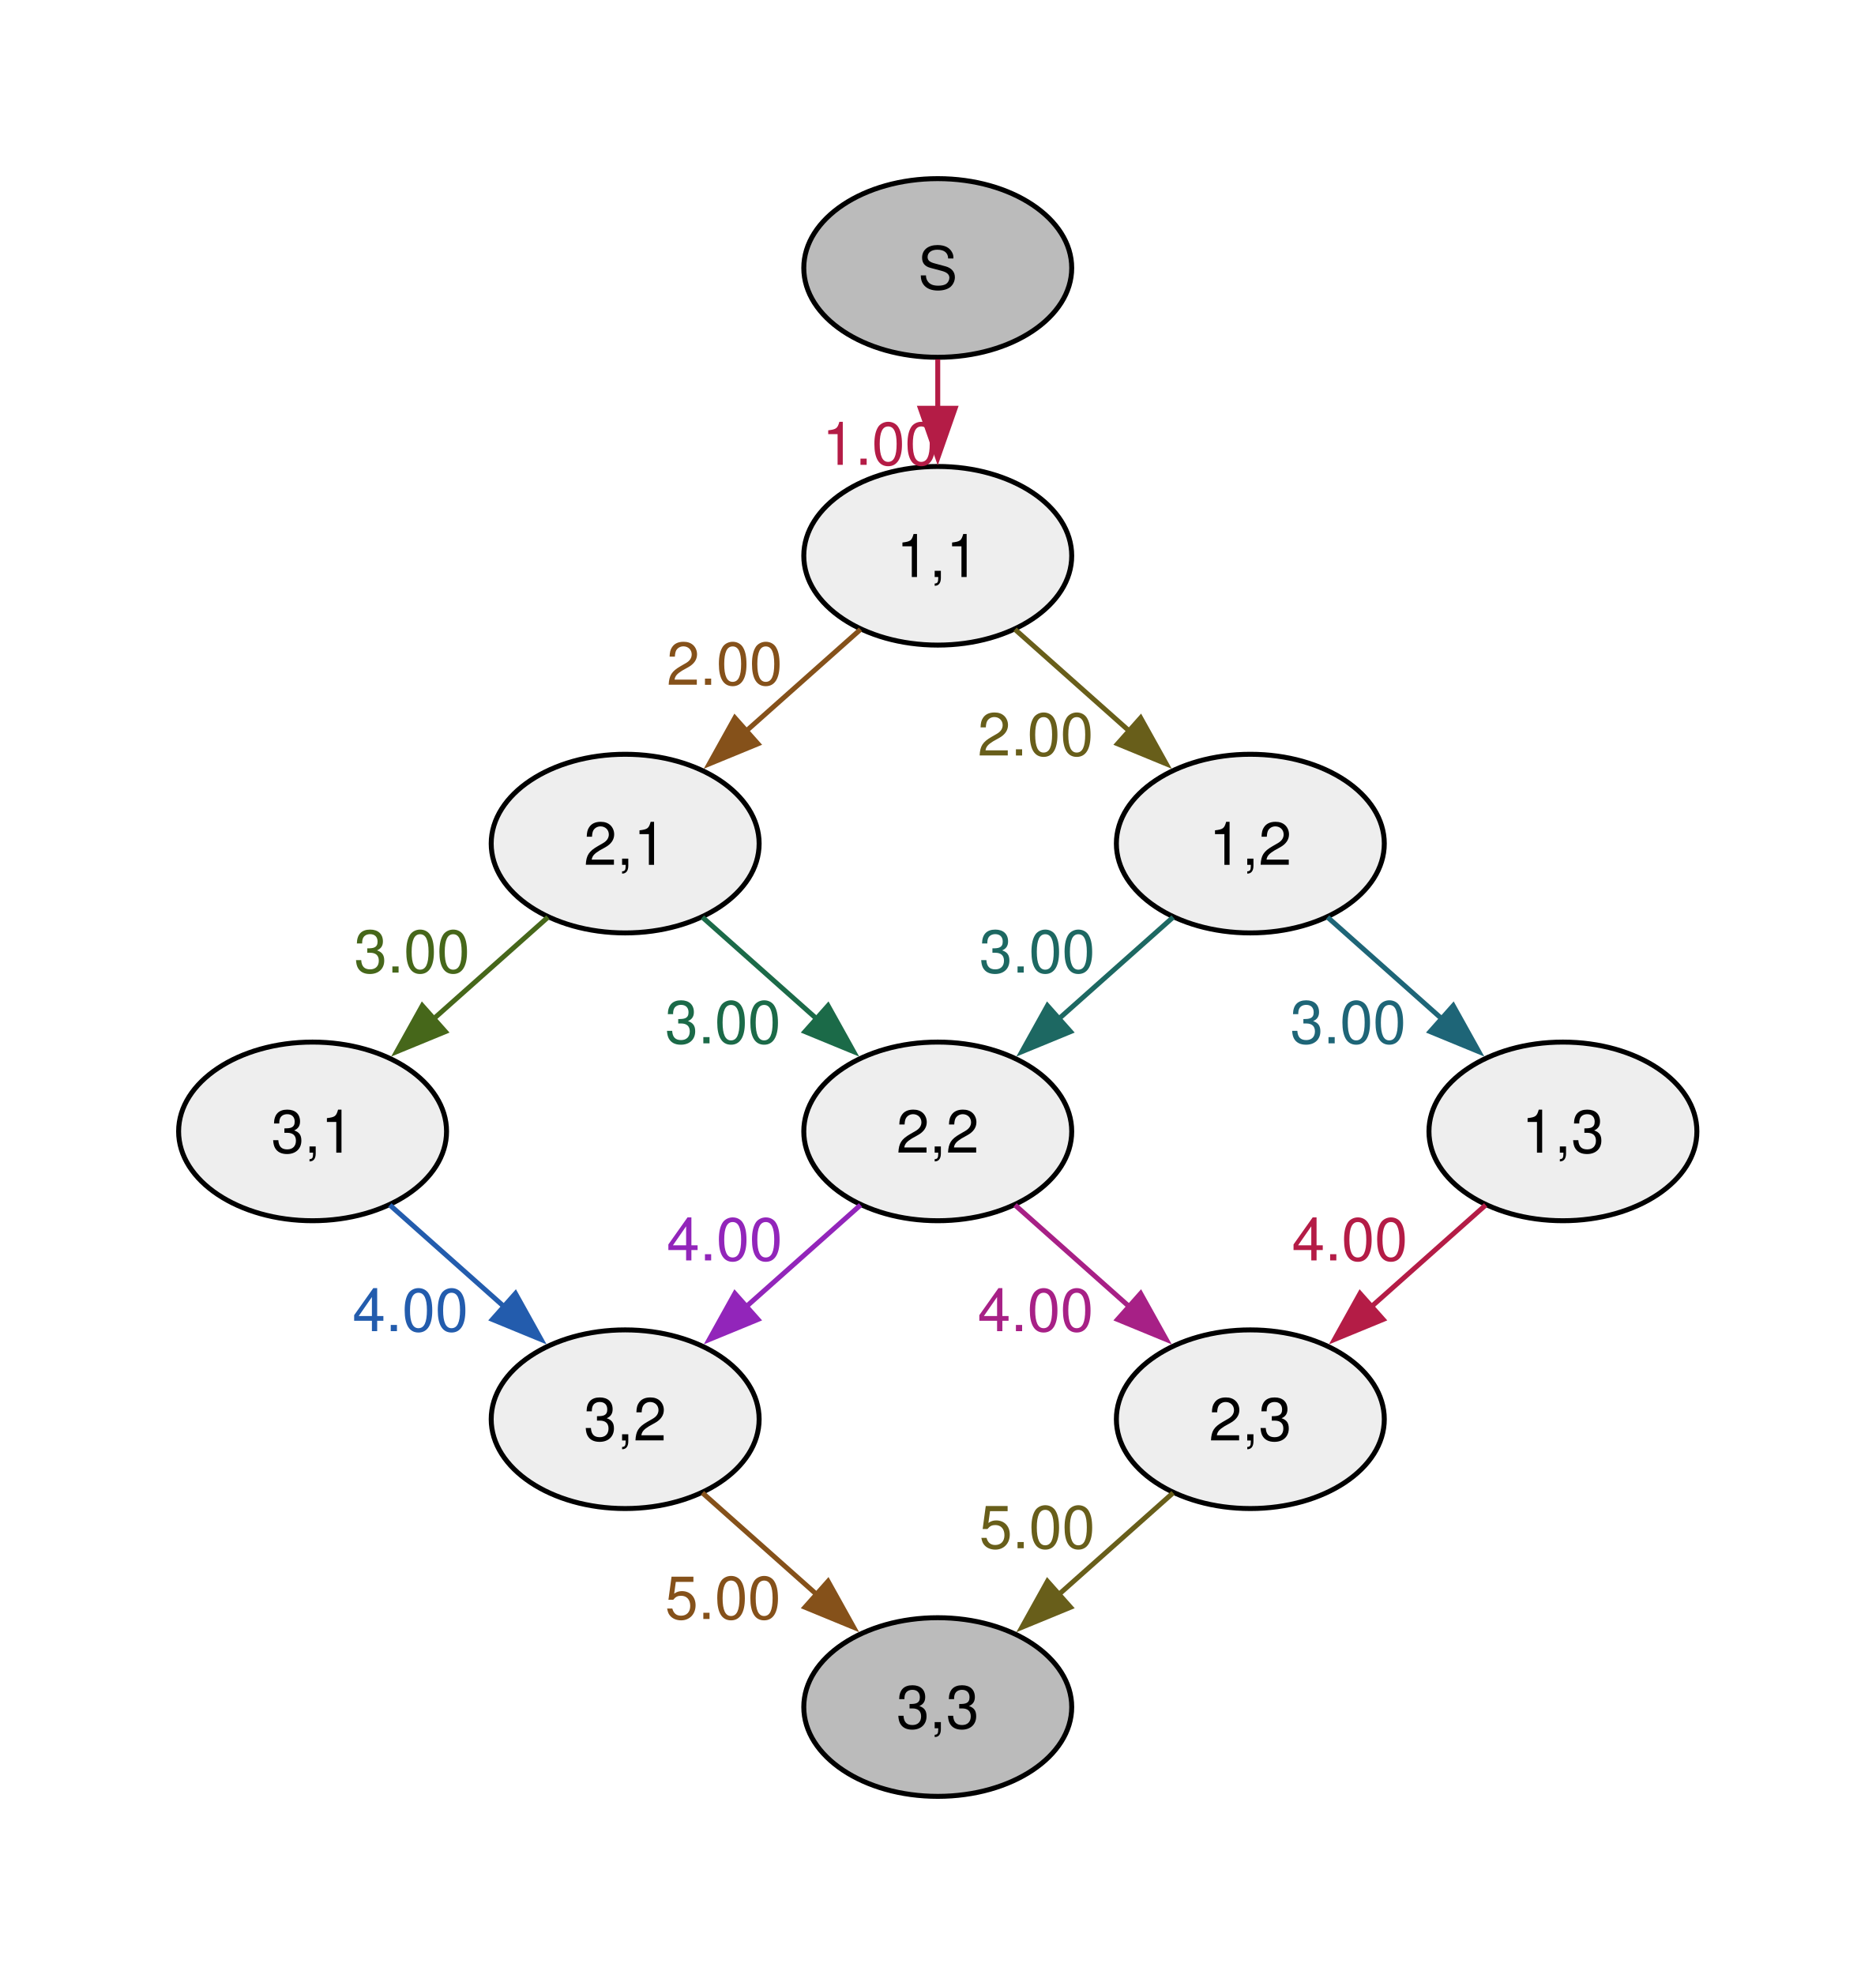
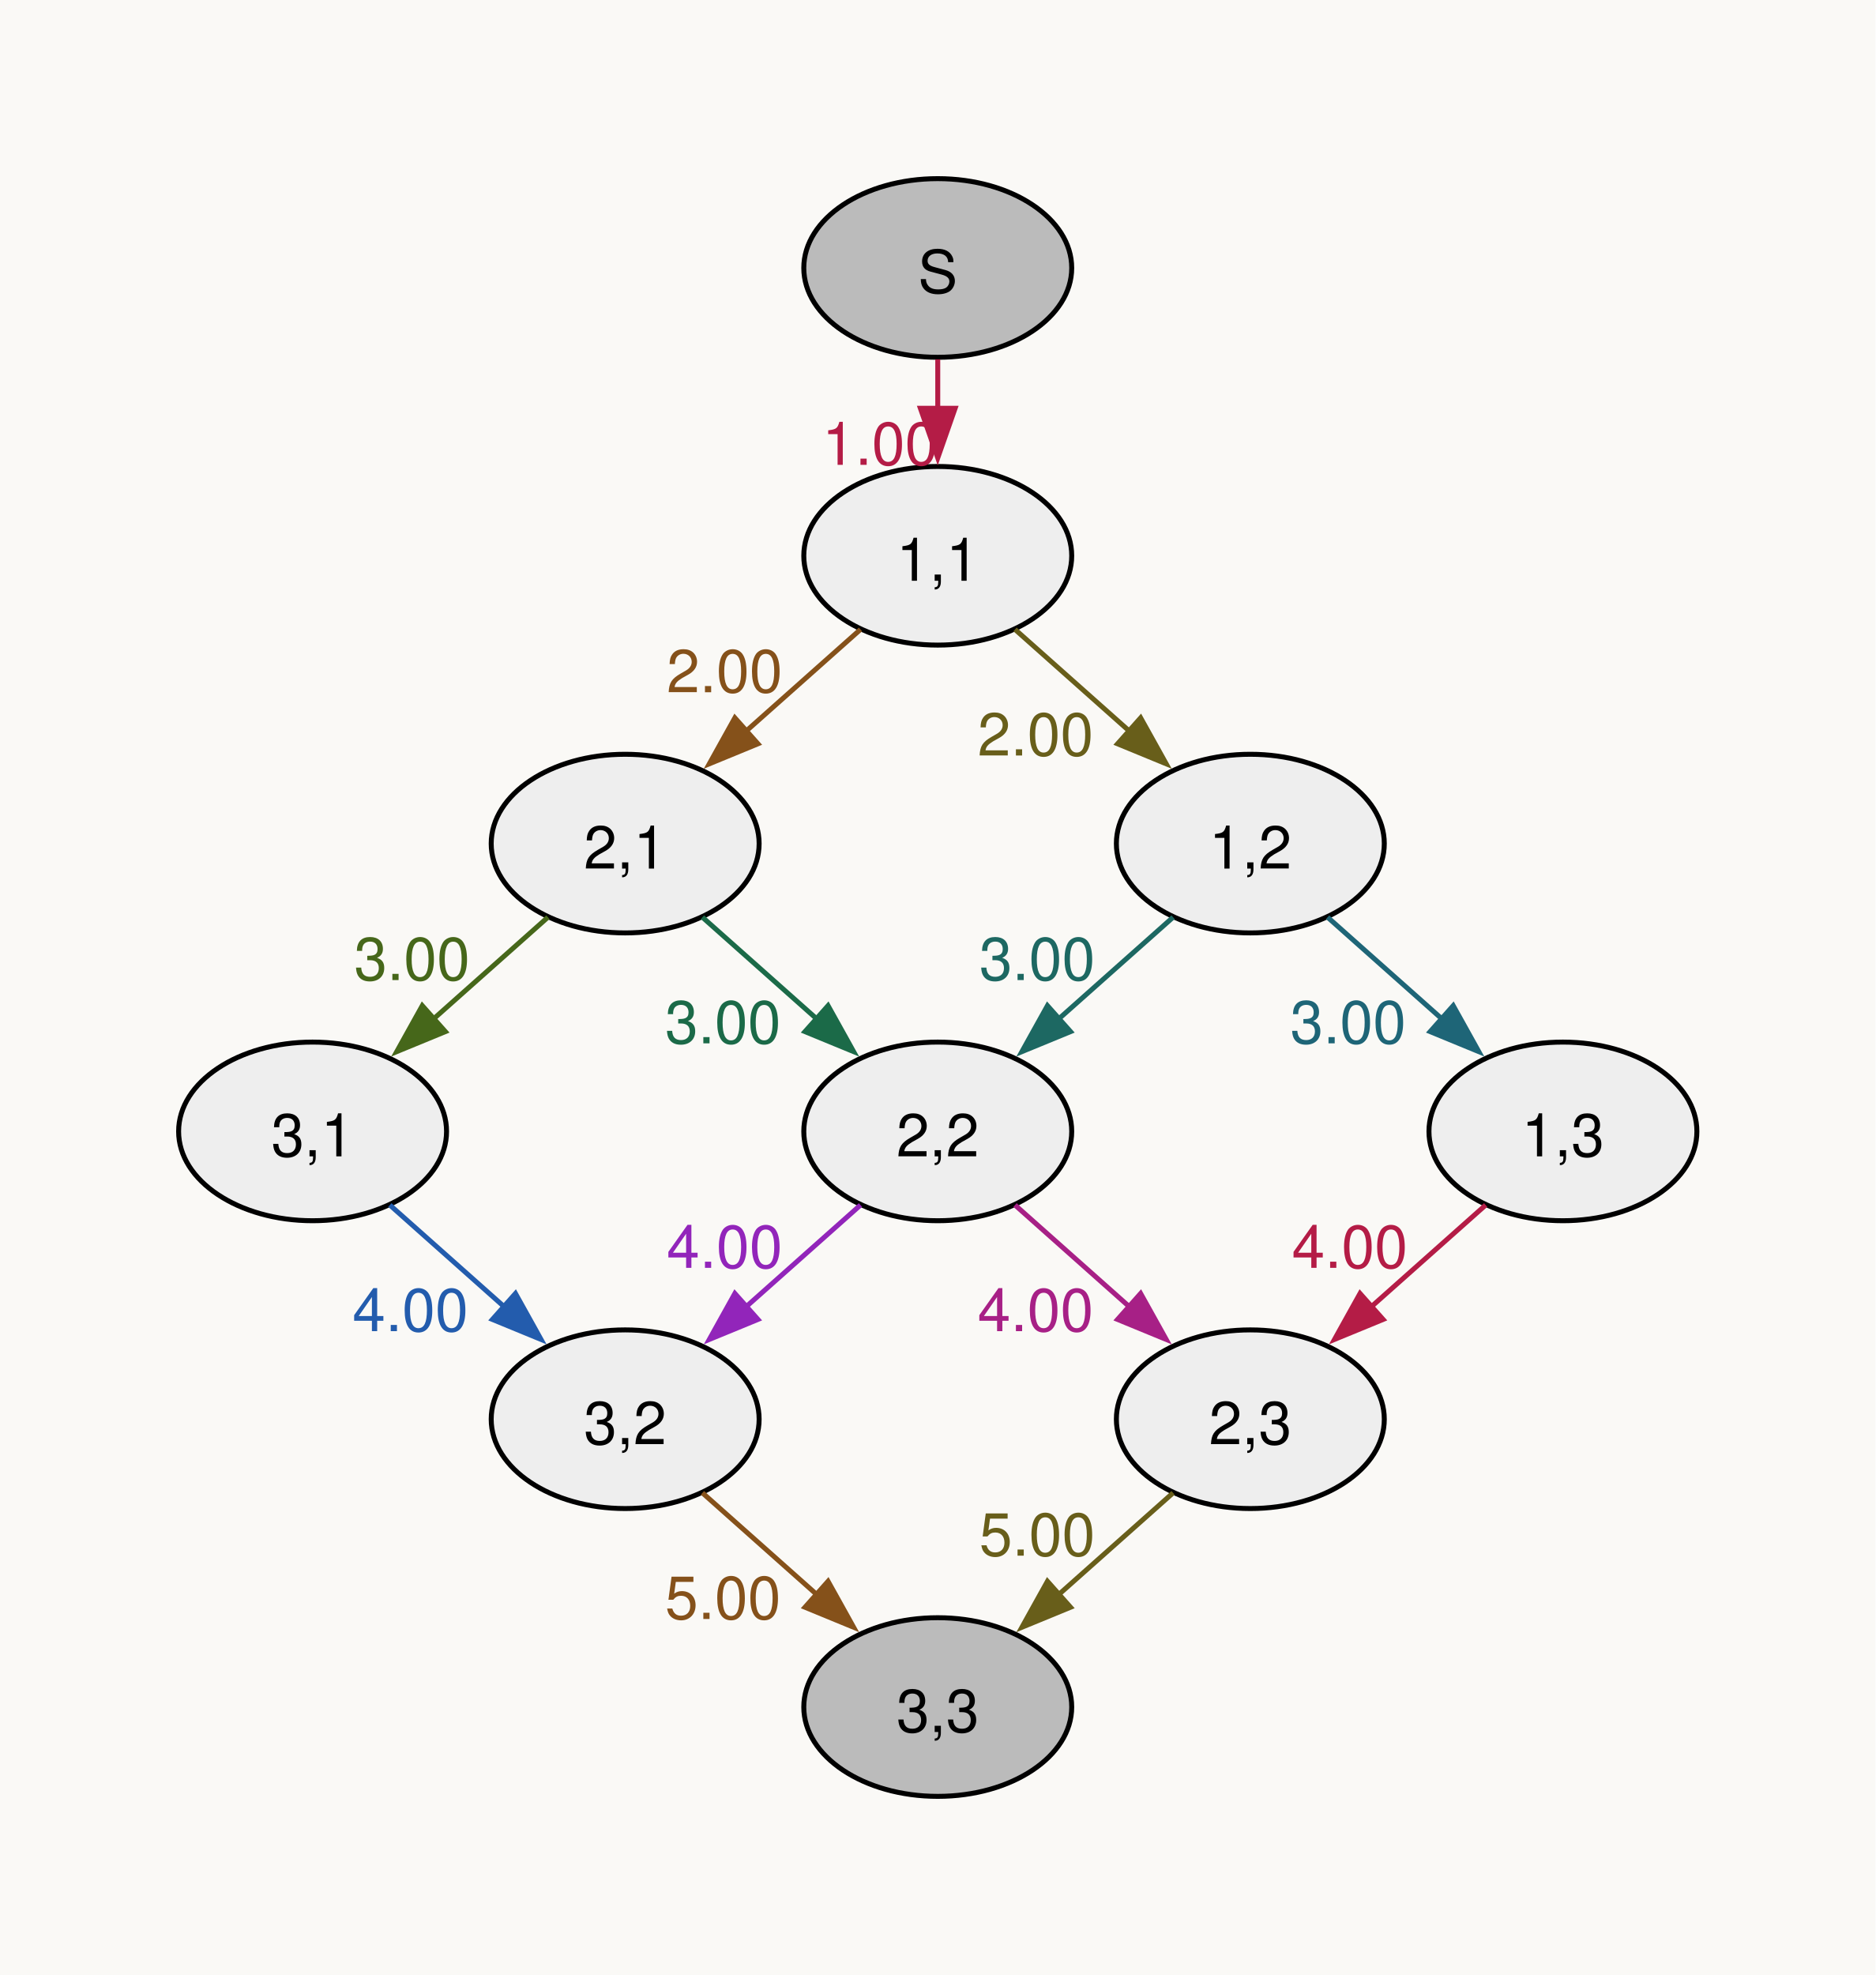
<svg xmlns="http://www.w3.org/2000/svg" width="378pt" height="398pt" viewBox="0.00 0.00 378.00 398.00">
  <g id="graph0" class="graph" transform="scale(1 1) rotate(0) translate(36 362)">
+     <polygon fill="#faf9f6" stroke="none" points="-36,36 -36,-362 342,-362 342,36 -36,36" />
    <g id="node1" class="node">
      <ellipse fill="#bbbbbb" stroke="black" cx="153" cy="-308" rx="27" ry="18" />
-       <text xml:space="preserve" text-anchor="middle" x="153" y="-303.73" font-family="Helvetica,Arial,sans-serif" font-size="12.00">S</text>
+       <text xml:space="preserve" text-anchor="middle" x="153" y="-302.98" font-family="Helvetica,Arial,sans-serif" font-size="12.00">S</text>
    </g>
    <g id="node2" class="node">
      <ellipse fill="#eeeeee" stroke="black" cx="153" cy="-250" rx="27" ry="18" />
-       <text xml:space="preserve" text-anchor="middle" x="153" y="-245.72" font-family="Helvetica,Arial,sans-serif" font-size="12.00">1,1</text>
+       <text xml:space="preserve" text-anchor="middle" x="153" y="-244.97" font-family="Helvetica,Arial,sans-serif" font-size="12.00">1,1</text>
    </g>
    <g id="edge1" class="edge">
      <path fill="none" stroke="#b41c46" d="M153,-289.59C153,-286.4 153,-282.99 153,-279.57" />
      <polygon fill="#b41c46" stroke="#b41c46" points="156.5,-279.72 153,-269.72 149.5,-279.72 156.5,-279.72" />
      <text xml:space="preserve" text-anchor="middle" x="141.38" y="-268.33" font-family="Helvetica,Arial,sans-serif" font-size="12.00" fill="#b41c46">1.00</text>
    </g>
    <g id="node3" class="node">
      <ellipse fill="#eeeeee" stroke="black" cx="90" cy="-192" rx="27" ry="18" />
-       <text xml:space="preserve" text-anchor="middle" x="90" y="-187.72" font-family="Helvetica,Arial,sans-serif" font-size="12.00">2,1</text>
+       <text xml:space="preserve" text-anchor="middle" x="90" y="-186.97" font-family="Helvetica,Arial,sans-serif" font-size="12.00">2,1</text>
    </g>
    <g id="edge2" class="edge">
      <path fill="none" stroke="#85511a" d="M137.43,-235.16C130.44,-228.94 122.03,-221.47 114.25,-214.55" />
      <polygon fill="#85511a" stroke="#85511a" points="116.76,-212.11 106.96,-208.08 112.11,-217.34 116.76,-212.11" />
-       <text xml:space="preserve" text-anchor="middle" x="110.04" y="-224" font-family="Helvetica,Arial,sans-serif" font-size="12.00" fill="#85511a">2.00</text>
+       <text xml:space="preserve" text-anchor="middle" x="110.04" y="-222.5" font-family="Helvetica,Arial,sans-serif" font-size="12.00" fill="#85511a">2.00</text>
    </g>
    <g id="node4" class="node">
      <ellipse fill="#eeeeee" stroke="black" cx="216" cy="-192" rx="27" ry="18" />
-       <text xml:space="preserve" text-anchor="middle" x="216" y="-187.72" font-family="Helvetica,Arial,sans-serif" font-size="12.00">1,2</text>
+       <text xml:space="preserve" text-anchor="middle" x="216" y="-186.97" font-family="Helvetica,Arial,sans-serif" font-size="12.00">1,2</text>
    </g>
    <g id="edge3" class="edge">
      <path fill="none" stroke="#685e1a" d="M168.57,-235.16C175.56,-228.94 183.97,-221.47 191.75,-214.55" />
      <polygon fill="#685e1a" stroke="#685e1a" points="193.89,-217.34 199.04,-208.08 189.24,-212.11 193.89,-217.34" />
      <text xml:space="preserve" text-anchor="middle" x="172.71" y="-209.75" font-family="Helvetica,Arial,sans-serif" font-size="12.00" fill="#685e1a">2.00</text>
    </g>
    <g id="node5" class="node">
      <ellipse fill="#eeeeee" stroke="black" cx="27" cy="-134" rx="27" ry="18" />
-       <text xml:space="preserve" text-anchor="middle" x="27" y="-129.72" font-family="Helvetica,Arial,sans-serif" font-size="12.00">3,1</text>
+       <text xml:space="preserve" text-anchor="middle" x="27" y="-128.97" font-family="Helvetica,Arial,sans-serif" font-size="12.00">3,1</text>
    </g>
    <g id="edge4" class="edge">
      <path fill="none" stroke="#46671a" d="M74.43,-177.16C67.44,-170.94 59.03,-163.47 51.25,-156.55" />
      <polygon fill="#46671a" stroke="#46671a" points="53.76,-154.11 43.96,-150.08 49.11,-159.34 53.76,-154.11" />
-       <text xml:space="preserve" text-anchor="middle" x="47.04" y="-166" font-family="Helvetica,Arial,sans-serif" font-size="12.00" fill="#46671a">3.00</text>
+       <text xml:space="preserve" text-anchor="middle" x="47.04" y="-164.5" font-family="Helvetica,Arial,sans-serif" font-size="12.00" fill="#46671a">3.00</text>
    </g>
    <g id="node6" class="node">
      <ellipse fill="#eeeeee" stroke="black" cx="153" cy="-134" rx="27" ry="18" />
-       <text xml:space="preserve" text-anchor="middle" x="153" y="-129.72" font-family="Helvetica,Arial,sans-serif" font-size="12.00">2,2</text>
+       <text xml:space="preserve" text-anchor="middle" x="153" y="-128.97" font-family="Helvetica,Arial,sans-serif" font-size="12.00">2,2</text>
    </g>
    <g id="edge5" class="edge">
      <path fill="none" stroke="#1b6a48" d="M105.57,-177.16C112.56,-170.94 120.97,-163.47 128.75,-156.55" />
      <polygon fill="#1b6a48" stroke="#1b6a48" points="130.89,-159.34 136.04,-150.08 126.24,-154.11 130.89,-159.34" />
      <text xml:space="preserve" text-anchor="middle" x="109.71" y="-151.75" font-family="Helvetica,Arial,sans-serif" font-size="12.00" fill="#1b6a48">3.00</text>
    </g>
    <g id="edge6" class="edge">
      <path fill="none" stroke="#1d6862" d="M200.43,-177.16C193.44,-170.94 185.03,-163.47 177.25,-156.55" />
      <polygon fill="#1d6862" stroke="#1d6862" points="179.76,-154.11 169.96,-150.08 175.11,-159.34 179.76,-154.11" />
-       <text xml:space="preserve" text-anchor="middle" x="173.04" y="-166" font-family="Helvetica,Arial,sans-serif" font-size="12.00" fill="#1d6862">3.00</text>
+       <text xml:space="preserve" text-anchor="middle" x="173.04" y="-164.5" font-family="Helvetica,Arial,sans-serif" font-size="12.00" fill="#1d6862">3.00</text>
    </g>
    <g id="node7" class="node">
      <ellipse fill="#eeeeee" stroke="black" cx="279" cy="-134" rx="27" ry="18" />
-       <text xml:space="preserve" text-anchor="middle" x="279" y="-129.72" font-family="Helvetica,Arial,sans-serif" font-size="12.00">1,3</text>
+       <text xml:space="preserve" text-anchor="middle" x="279" y="-128.97" font-family="Helvetica,Arial,sans-serif" font-size="12.00">1,3</text>
    </g>
    <g id="edge7" class="edge">
      <path fill="none" stroke="#1e6577" d="M231.57,-177.16C238.56,-170.94 246.97,-163.47 254.75,-156.55" />
      <polygon fill="#1e6577" stroke="#1e6577" points="256.89,-159.34 262.04,-150.08 252.24,-154.11 256.89,-159.34" />
      <text xml:space="preserve" text-anchor="middle" x="235.71" y="-151.75" font-family="Helvetica,Arial,sans-serif" font-size="12.00" fill="#1e6577">3.00</text>
    </g>
    <g id="node8" class="node">
      <ellipse fill="#eeeeee" stroke="black" cx="90" cy="-76" rx="27" ry="18" />
-       <text xml:space="preserve" text-anchor="middle" x="90" y="-71.72" font-family="Helvetica,Arial,sans-serif" font-size="12.00">3,2</text>
+       <text xml:space="preserve" text-anchor="middle" x="90" y="-70.97" font-family="Helvetica,Arial,sans-serif" font-size="12.00">3,2</text>
    </g>
    <g id="edge8" class="edge">
      <path fill="none" stroke="#235cad" d="M42.57,-119.16C49.56,-112.94 57.97,-105.47 65.75,-98.55" />
      <polygon fill="#235cad" stroke="#235cad" points="67.89,-101.34 73.04,-92.08 63.24,-96.11 67.89,-101.34" />
      <text xml:space="preserve" text-anchor="middle" x="46.71" y="-93.75" font-family="Helvetica,Arial,sans-serif" font-size="12.00" fill="#235cad">4.00</text>
    </g>
    <g id="edge9" class="edge">
      <path fill="none" stroke="#9225ba" d="M137.43,-119.16C130.44,-112.94 122.03,-105.47 114.25,-98.55" />
      <polygon fill="#9225ba" stroke="#9225ba" points="116.76,-96.11 106.96,-92.08 112.11,-101.34 116.76,-96.11" />
-       <text xml:space="preserve" text-anchor="middle" x="110.04" y="-108" font-family="Helvetica,Arial,sans-serif" font-size="12.00" fill="#9225ba">4.00</text>
+       <text xml:space="preserve" text-anchor="middle" x="110.04" y="-106.5" font-family="Helvetica,Arial,sans-serif" font-size="12.00" fill="#9225ba">4.00</text>
    </g>
    <g id="node9" class="node">
      <ellipse fill="#eeeeee" stroke="black" cx="216" cy="-76" rx="27" ry="18" />
-       <text xml:space="preserve" text-anchor="middle" x="216" y="-71.72" font-family="Helvetica,Arial,sans-serif" font-size="12.00">2,3</text>
+       <text xml:space="preserve" text-anchor="middle" x="216" y="-70.97" font-family="Helvetica,Arial,sans-serif" font-size="12.00">2,3</text>
    </g>
    <g id="edge10" class="edge">
      <path fill="none" stroke="#a72086" d="M168.57,-119.16C175.56,-112.94 183.97,-105.47 191.75,-98.55" />
      <polygon fill="#a72086" stroke="#a72086" points="193.89,-101.34 199.04,-92.08 189.24,-96.11 193.89,-101.34" />
      <text xml:space="preserve" text-anchor="middle" x="172.71" y="-93.75" font-family="Helvetica,Arial,sans-serif" font-size="12.00" fill="#a72086">4.00</text>
    </g>
    <g id="edge11" class="edge">
      <path fill="none" stroke="#b41c46" d="M263.43,-119.16C256.44,-112.94 248.03,-105.47 240.25,-98.55" />
      <polygon fill="#b41c46" stroke="#b41c46" points="242.76,-96.11 232.96,-92.08 238.11,-101.34 242.76,-96.11" />
-       <text xml:space="preserve" text-anchor="middle" x="236.04" y="-108" font-family="Helvetica,Arial,sans-serif" font-size="12.00" fill="#b41c46">4.00</text>
+       <text xml:space="preserve" text-anchor="middle" x="236.04" y="-106.5" font-family="Helvetica,Arial,sans-serif" font-size="12.00" fill="#b41c46">4.00</text>
    </g>
    <g id="node10" class="node">
      <ellipse fill="#bbbbbb" stroke="black" cx="153" cy="-18" rx="27" ry="18" />
-       <text xml:space="preserve" text-anchor="middle" x="153" y="-13.72" font-family="Helvetica,Arial,sans-serif" font-size="12.00">3,3</text>
+       <text xml:space="preserve" text-anchor="middle" x="153" y="-12.97" font-family="Helvetica,Arial,sans-serif" font-size="12.00">3,3</text>
    </g>
    <g id="edge12" class="edge">
      <path fill="none" stroke="#85511a" d="M105.57,-61.16C112.56,-54.94 120.97,-47.47 128.75,-40.55" />
      <polygon fill="#85511a" stroke="#85511a" points="130.89,-43.34 136.04,-34.08 126.24,-38.11 130.89,-43.34" />
      <text xml:space="preserve" text-anchor="middle" x="109.71" y="-35.75" font-family="Helvetica,Arial,sans-serif" font-size="12.00" fill="#85511a">5.00</text>
    </g>
    <g id="edge13" class="edge">
      <path fill="none" stroke="#685e1a" d="M200.43,-61.16C193.44,-54.94 185.03,-47.47 177.25,-40.55" />
      <polygon fill="#685e1a" stroke="#685e1a" points="179.76,-38.11 169.96,-34.08 175.11,-43.34 179.76,-38.11" />
-       <text xml:space="preserve" text-anchor="middle" x="173.04" y="-50" font-family="Helvetica,Arial,sans-serif" font-size="12.00" fill="#685e1a">5.00</text>
+       <text xml:space="preserve" text-anchor="middle" x="173.04" y="-48.5" font-family="Helvetica,Arial,sans-serif" font-size="12.00" fill="#685e1a">5.00</text>
    </g>
  </g>
</svg>
